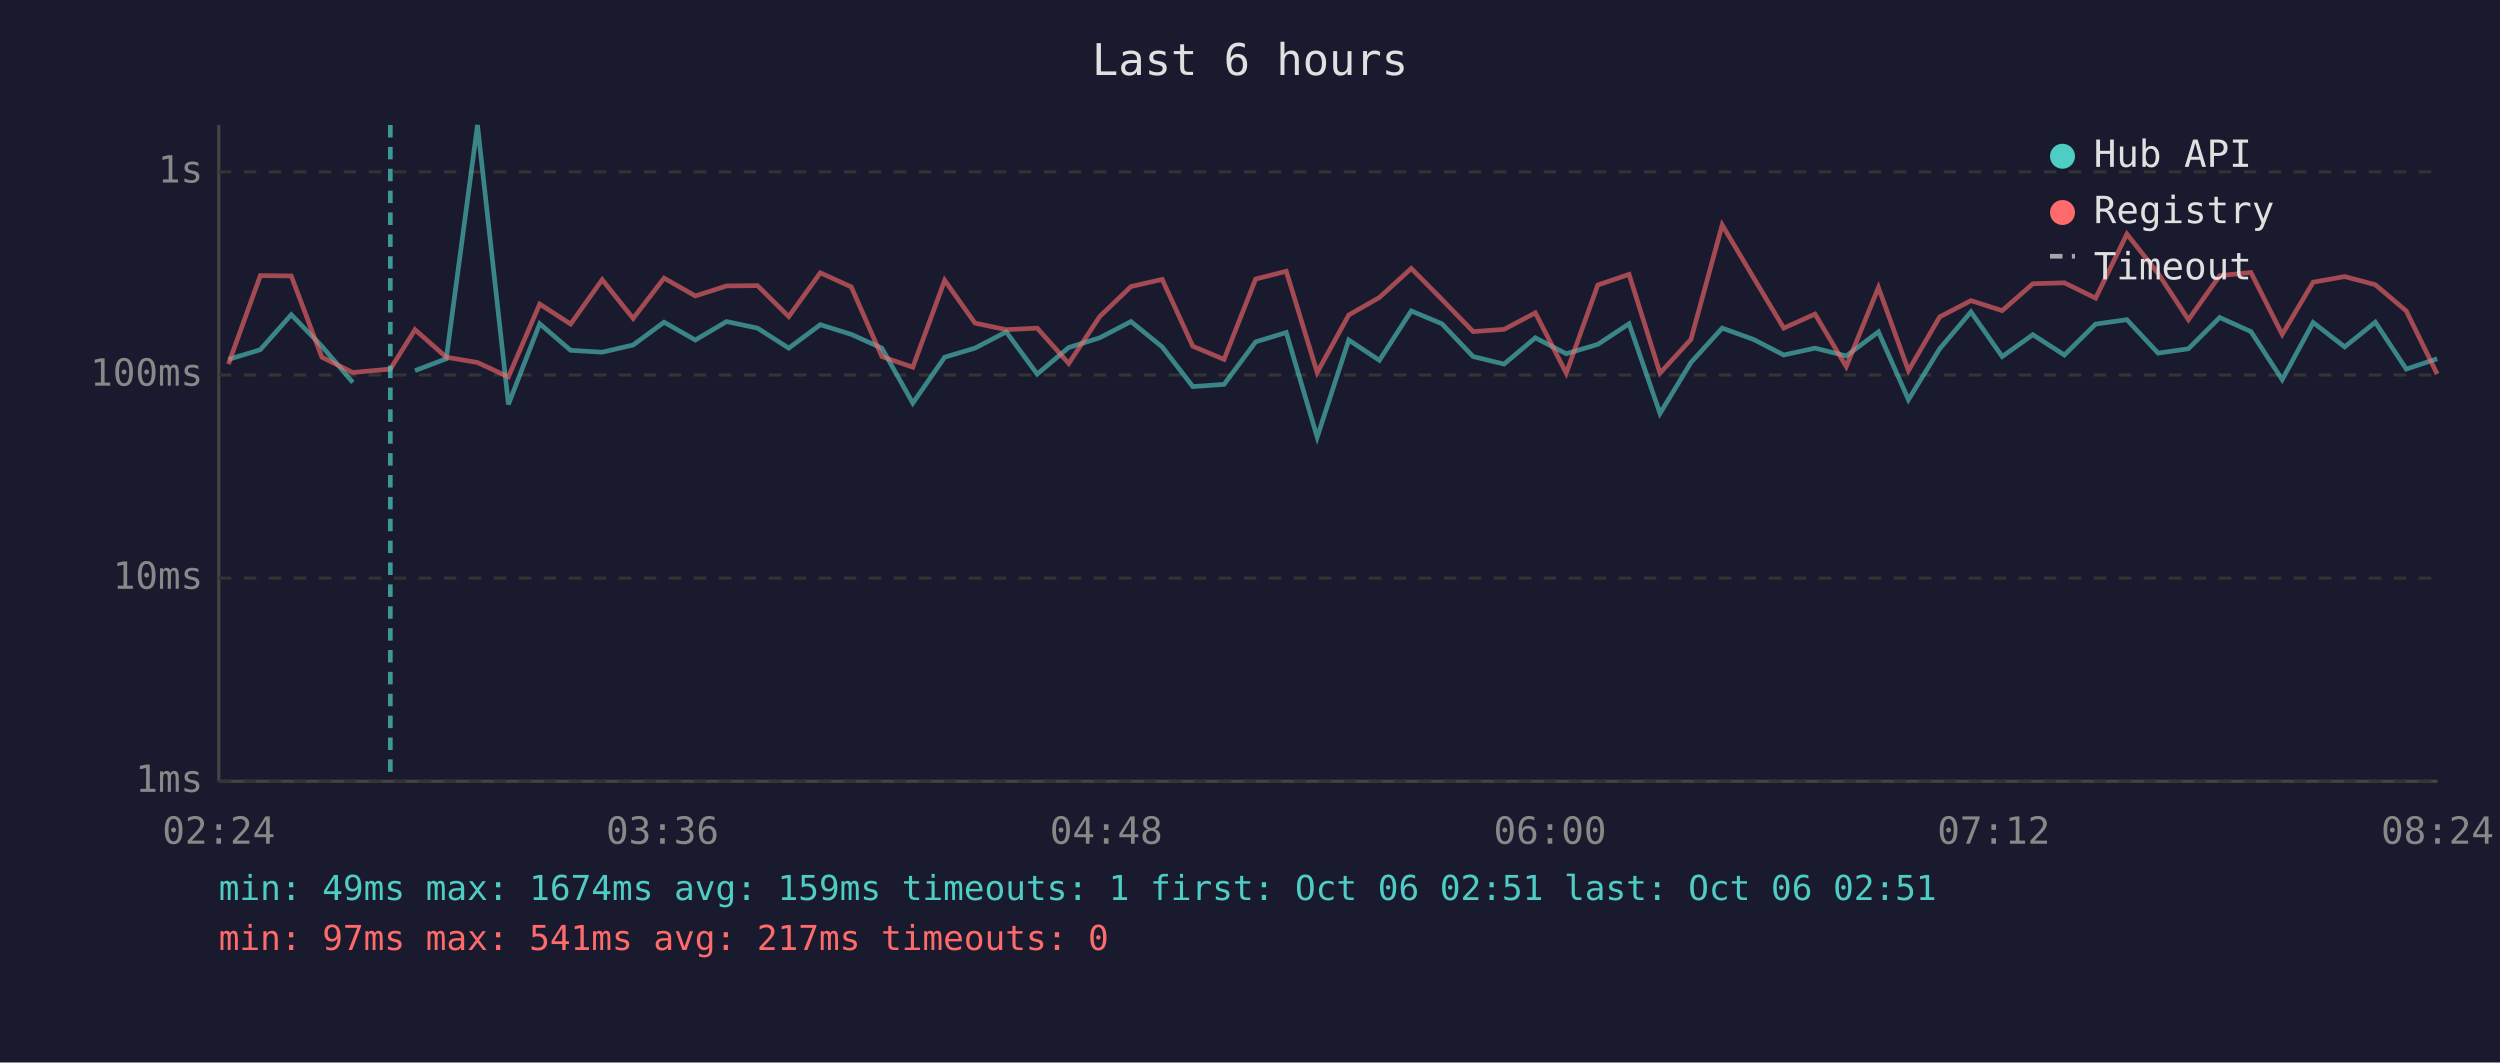
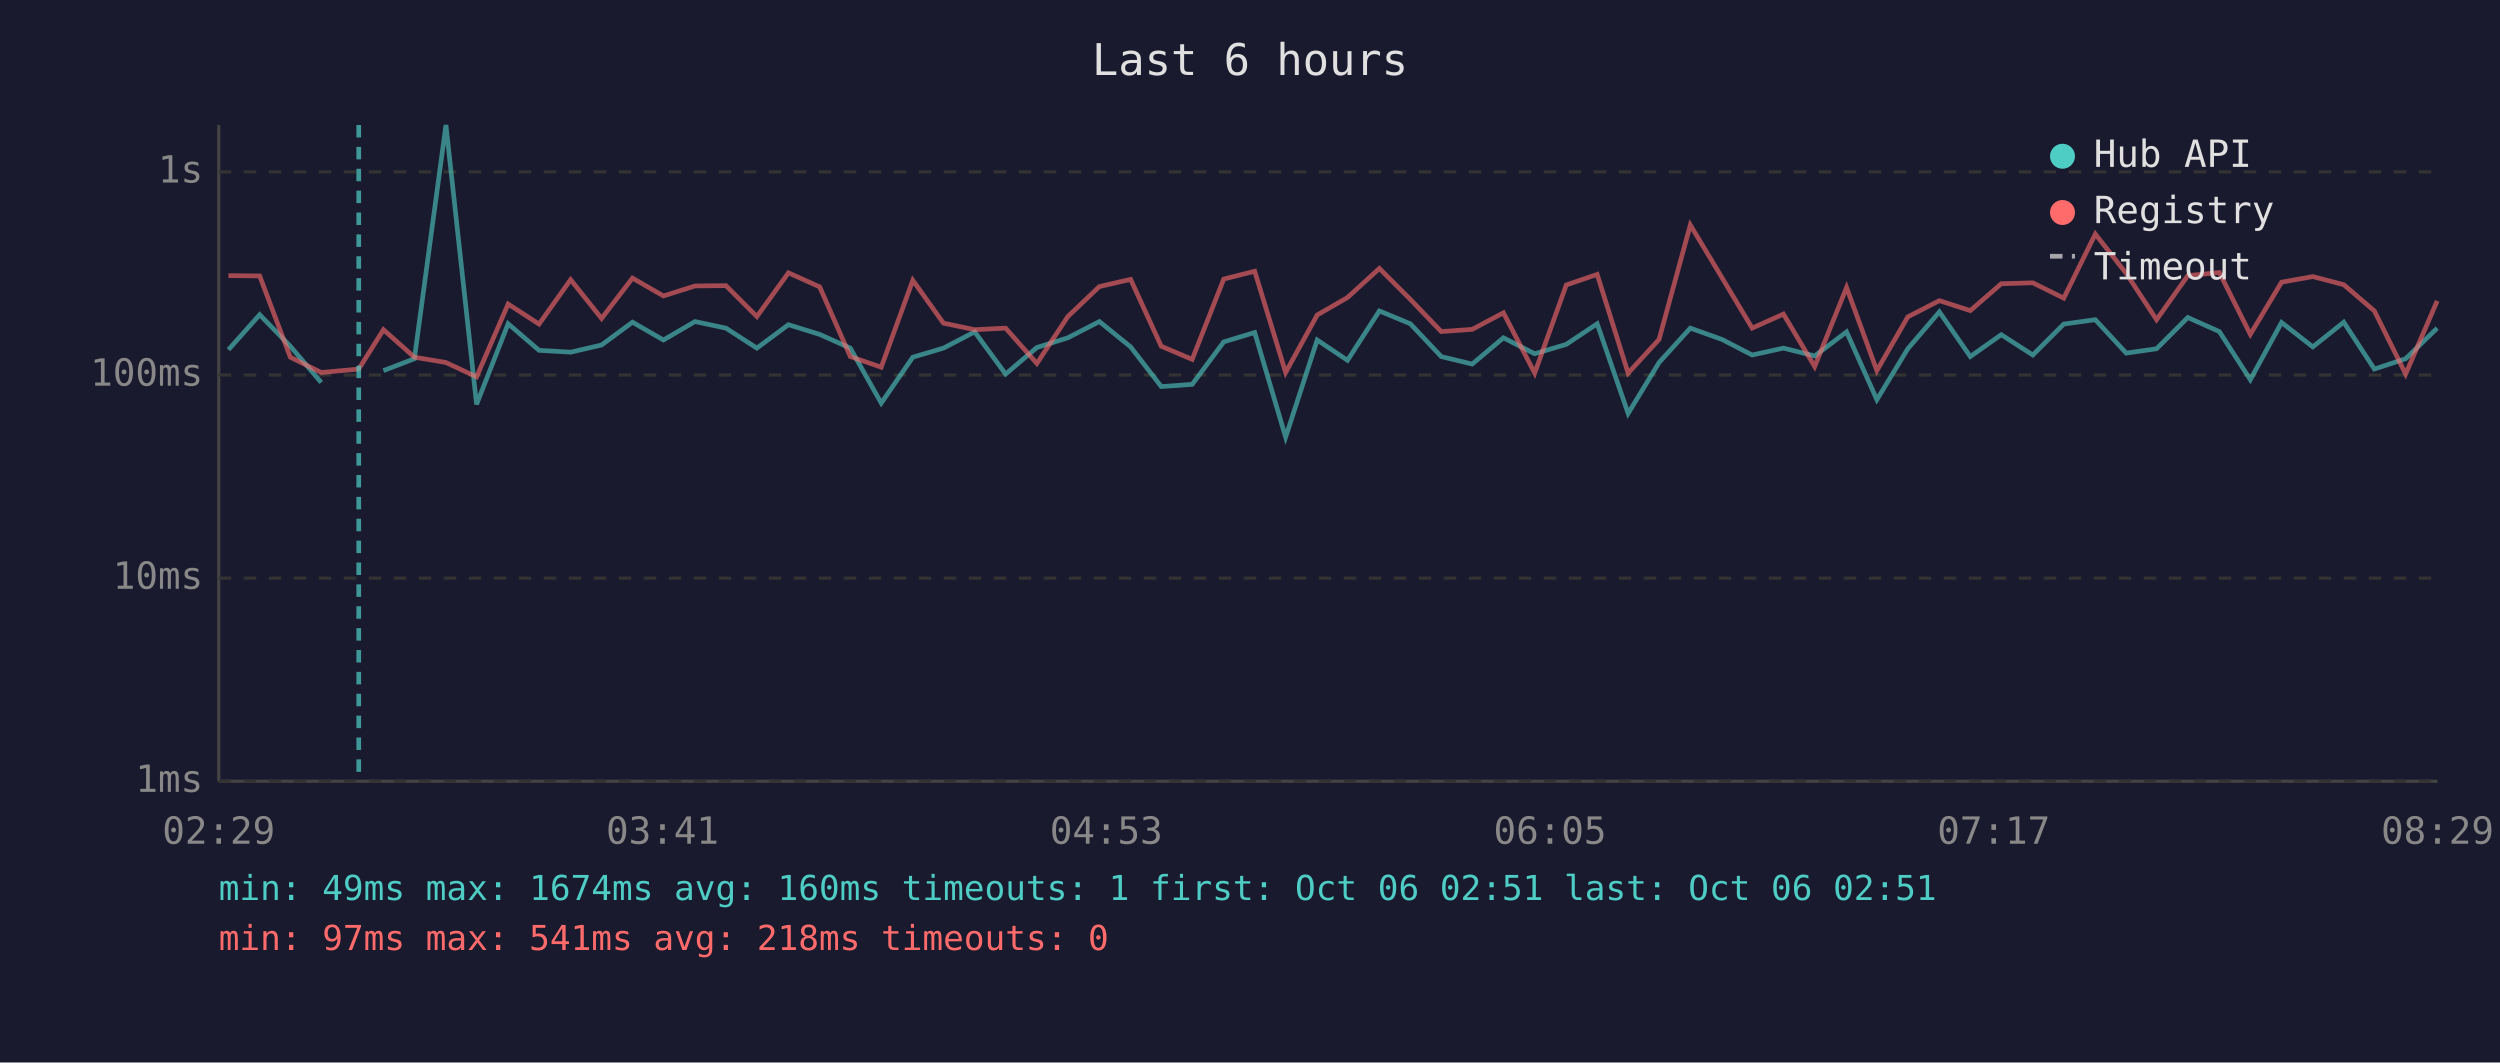
<svg xmlns="http://www.w3.org/2000/svg" viewBox="0 0 800 340" font-family="monospace" font-size="12">
  <rect width="800" height="340" fill="#1a1a2e" />
  <text x="400" y="24" fill="#e0e0e0" font-size="14" text-anchor="middle">Last 6 hours</text>
  <line x1="70" y1="40" x2="70" y2="250" stroke="#444" stroke-width="1" />
  <line x1="70" y1="250" x2="780" y2="250" stroke="#444" stroke-width="1" />
  <line x1="70" y1="250" x2="780" y2="250" stroke="#333" stroke-width="1" stroke-dasharray="4" />
  <text x="65" y="250" fill="#888" text-anchor="end" dominant-baseline="middle">1ms</text>
  <line x1="70" y1="185" x2="780" y2="185" stroke="#333" stroke-width="1" stroke-dasharray="4" />
  <text x="65" y="185" fill="#888" text-anchor="end" dominant-baseline="middle">10ms</text>
  <line x1="70" y1="120" x2="780" y2="120" stroke="#333" stroke-width="1" stroke-dasharray="4" />
  <text x="65" y="120" fill="#888" text-anchor="end" dominant-baseline="middle">100ms</text>
  <line x1="70" y1="55" x2="780" y2="55" stroke="#333" stroke-width="1" stroke-dasharray="4" />
  <text x="65" y="55" fill="#888" text-anchor="end" dominant-baseline="middle">1s</text>
-   <text x="70" y="270" fill="#888" text-anchor="middle">02:24</text>
-   <text x="212" y="270" fill="#888" text-anchor="middle">03:36</text>
-   <text x="354" y="270" fill="#888" text-anchor="middle">04:48</text>
-   <text x="496" y="270" fill="#888" text-anchor="middle">06:00</text>
-   <text x="638" y="270" fill="#888" text-anchor="middle">07:12</text>
-   <text x="780" y="270" fill="#888" text-anchor="middle">08:24</text>
-   <polyline points="73.1,115.0 83.3,111.9 93.2,100.7 103.0,110.8 112.9,122.4" fill="none" stroke="#4ecdc4" stroke-width="1.5" opacity="0.6" />
-   <polyline points="132.8,118.6 142.8,114.8 152.8,40.0 162.7,129.4 172.7,103.6 182.6,112.1 192.7,112.7 202.6,110.4 212.5,103.1 222.5,108.8 232.5,102.9 242.4,105.0 252.4,111.4 262.5,103.9 272.4,107.0 282.2,111.4 292.1,129.0 302.3,114.3 312.0,111.4 322.0,106.2 331.9,119.7 342.0,111.2 351.9,108.1 361.9,102.9 371.9,111.0 381.7,123.7 391.7,123.0 401.8,109.4 411.6,106.4 421.5,139.9 431.6,108.8 441.4,115.3 451.6,99.5 461.4,103.6 471.4,114.1 481.3,116.5 491.3,108.1 501.2,113.2 511.3,110.2 521.3,103.6 531.2,132.3 541.1,116.0 551.1,105.0 561.1,108.6 570.8,113.6 580.8,111.4 590.8,113.9 601.1,106.2 610.7,127.9 620.7,111.6 630.7,99.8 640.7,114.1 650.5,107.1 660.6,113.6 670.6,103.7 680.6,102.3 690.6,113.0 700.3,111.6 710.3,101.6 720.3,106.1 730.3,121.5 740.2,103.2 750.3,111.0 760.1,103.1 770.0,118.1 779.9,114.8" fill="none" stroke="#4ecdc4" stroke-width="1.5" opacity="0.6" />
-   <polyline points="73.1,116.5 83.3,88.2 93.2,88.3 103.0,114.3 112.9,119.2 124.9,118.1 132.8,105.5 142.8,114.3 152.8,116.0 162.7,120.6 172.7,97.3 182.6,103.7 192.7,89.5 202.6,101.9 212.5,89.0 222.5,94.7 232.5,91.5 242.4,91.4 252.4,101.3 262.5,87.3 272.4,91.8 282.2,114.1 292.1,117.5 302.3,89.7 312.0,103.4 322.0,105.5 331.9,105.0 342.0,116.3 351.9,101.3 361.9,91.7 371.9,89.4 381.7,110.8 391.7,115.0 401.8,89.3 411.6,86.8 421.5,119.2 431.6,100.8 441.4,95.2 451.6,85.9 461.4,95.8 471.4,106.1 481.3,105.4 491.3,100.1 501.2,119.4 511.3,91.2 521.3,87.8 531.2,119.4 541.1,108.6 551.1,72.0 561.1,88.8 570.8,105.0 580.8,100.5 590.8,117.3 601.1,92.0 610.7,118.6 620.7,101.4 630.7,96.2 640.7,99.4 650.5,90.8 660.6,90.5 670.6,95.4 680.6,74.9 690.6,87.5 700.3,102.3 710.3,88.2 720.3,87.2 730.3,107.0 740.2,90.3 750.3,88.5 760.1,91.1 770.0,99.5 779.9,119.7" fill="none" stroke="#ff6b6b" stroke-width="1.5" opacity="0.6" />
-   <line x1="124.9" y1="40" x2="124.9" y2="250" stroke="#4ecdc4" stroke-width="1.5" stroke-dasharray="4,3" opacity="0.7" />
+   <text x="70" y="270" fill="#888" text-anchor="middle">02:29</text>
+   <text x="212" y="270" fill="#888" text-anchor="middle">03:41</text>
+   <text x="354" y="270" fill="#888" text-anchor="middle">04:53</text>
+   <text x="496" y="270" fill="#888" text-anchor="middle">06:05</text>
+   <text x="638" y="270" fill="#888" text-anchor="middle">07:17</text>
+   <text x="780" y="270" fill="#888" text-anchor="middle">08:29</text>
+   <polyline points="73.1,111.9 83.1,100.7 92.9,110.8 102.8,122.4" fill="none" stroke="#4ecdc4" stroke-width="1.5" opacity="0.6" />
+   <polyline points="122.7,118.6 132.6,114.8 142.7,40.0 152.5,129.4 162.6,103.6 172.5,112.1 182.6,112.7 192.5,110.4 202.4,103.1 212.3,108.8 222.4,102.9 232.3,105.0 242.2,111.4 252.3,103.9 262.3,107.0 272.1,111.4 282.0,129.0 292.1,114.3 301.9,111.4 311.9,106.2 321.8,119.7 331.8,111.2 341.7,108.1 351.8,102.9 361.8,111.0 371.6,123.7 381.5,123.0 391.6,109.4 401.5,106.4 411.4,139.9 421.5,108.8 431.2,115.3 441.4,99.5 451.3,103.6 461.2,114.1 471.1,116.5 481.1,108.1 491.1,113.2 501.2,110.2 511.1,103.6 521.0,132.3 530.9,116.0 540.9,105.0 551.0,108.6 560.7,113.6 570.7,111.4 580.7,113.9 590.9,106.2 600.6,127.9 610.5,111.6 620.6,99.8 630.5,114.1 640.4,107.1 650.5,113.6 660.4,103.7 670.5,102.3 680.4,113.0 690.1,111.6 700.1,101.6 710.2,106.1 720.1,121.5 730.1,103.2 740.1,111.0 750.0,103.1 759.8,118.1 769.8,114.8 779.9,105.0" fill="none" stroke="#4ecdc4" stroke-width="1.5" opacity="0.6" />
+   <polyline points="73.1,88.2 83.1,88.3 92.9,114.3 102.8,119.2 114.8,118.1 122.7,105.5 132.6,114.3 142.7,116.0 152.5,120.6 162.6,97.3 172.5,103.7 182.6,89.5 192.5,101.9 202.4,89.0 212.3,94.7 222.4,91.5 232.3,91.4 242.2,101.3 252.3,87.3 262.3,91.8 272.1,114.1 282.0,117.5 292.1,89.7 301.9,103.4 311.9,105.5 321.8,105.0 331.8,116.3 341.7,101.3 351.8,91.7 361.8,89.4 371.6,110.8 381.5,115.0 391.6,89.3 401.5,86.8 411.4,119.2 421.5,100.8 431.2,95.2 441.4,85.9 451.3,95.8 461.2,106.1 471.1,105.4 481.1,100.1 491.1,119.4 501.2,91.2 511.1,87.8 521.0,119.4 530.9,108.6 540.9,72.0 551.0,88.8 560.7,105.0 570.7,100.5 580.7,117.3 590.9,92.0 600.6,118.6 610.5,101.4 620.6,96.2 630.5,99.4 640.4,90.8 650.5,90.5 660.4,95.4 670.5,74.9 680.4,87.5 690.1,102.3 700.1,88.2 710.2,87.2 720.1,107.0 730.1,90.3 740.1,88.5 750.0,91.1 759.8,99.5 769.8,119.7 779.9,96.3" fill="none" stroke="#ff6b6b" stroke-width="1.5" opacity="0.6" />
+   <line x1="114.8" y1="40" x2="114.8" y2="250" stroke="#4ecdc4" stroke-width="1.5" stroke-dasharray="4,3" opacity="0.7" />
  <circle cx="660" cy="50" r="4" fill="#4ecdc4" />
  <text x="670" y="50" fill="#e0e0e0" dominant-baseline="middle">Hub API</text>
  <circle cx="660" cy="68" r="4" fill="#ff6b6b" />
  <text x="670" y="68" fill="#e0e0e0" dominant-baseline="middle">Registry</text>
  <line x1="656" y1="82" x2="664" y2="82" stroke="#e0e0e0" stroke-width="1.5" stroke-dasharray="4,3" opacity="0.7" />
  <text x="670" y="86" fill="#e0e0e0" dominant-baseline="middle">Timeout</text>
-   <text x="70" y="288" fill="#4ecdc4" font-size="11">min: 49ms  max: 1674ms  avg: 159ms  timeouts: 1  first: Oct 06 02:51  last: Oct 06 02:51</text>
-   <text x="70" y="304" fill="#ff6b6b" font-size="11">min: 97ms  max: 541ms  avg: 217ms  timeouts: 0</text>
+   <text x="70" y="288" fill="#4ecdc4" font-size="11">min: 49ms  max: 1674ms  avg: 160ms  timeouts: 1  first: Oct 06 02:51  last: Oct 06 02:51</text>
+   <text x="70" y="304" fill="#ff6b6b" font-size="11">min: 97ms  max: 541ms  avg: 218ms  timeouts: 0</text>
</svg>
